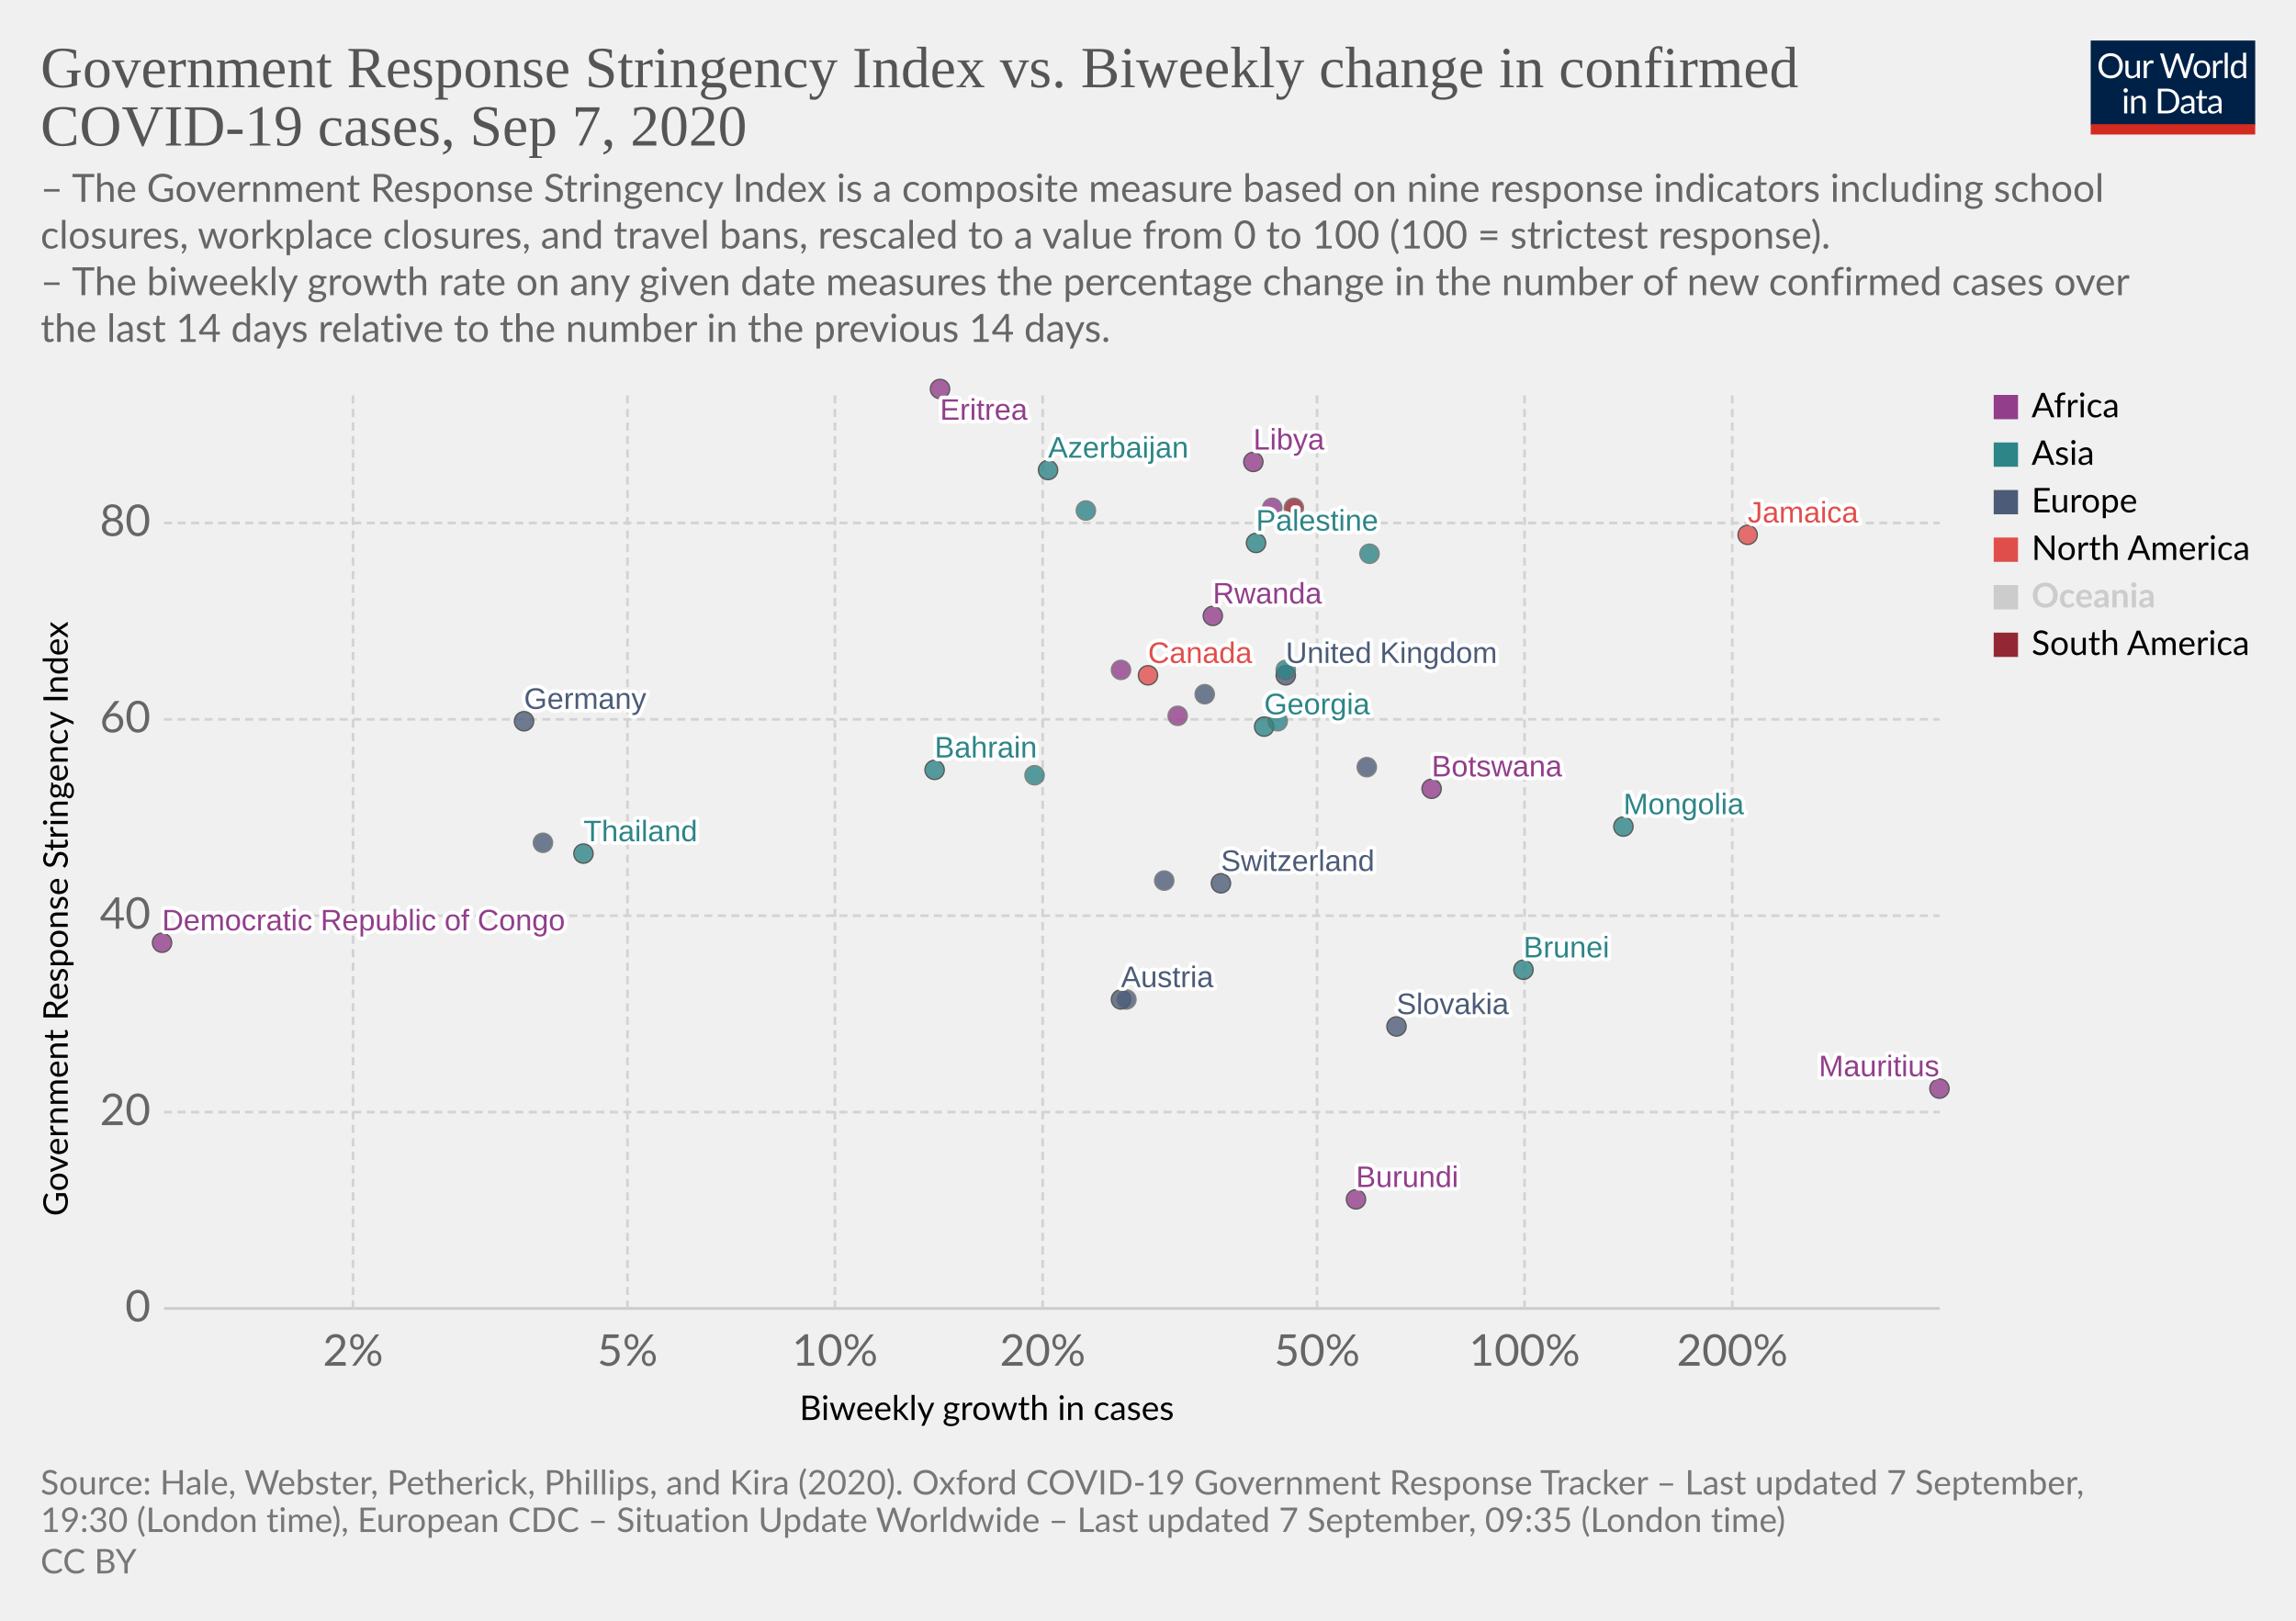
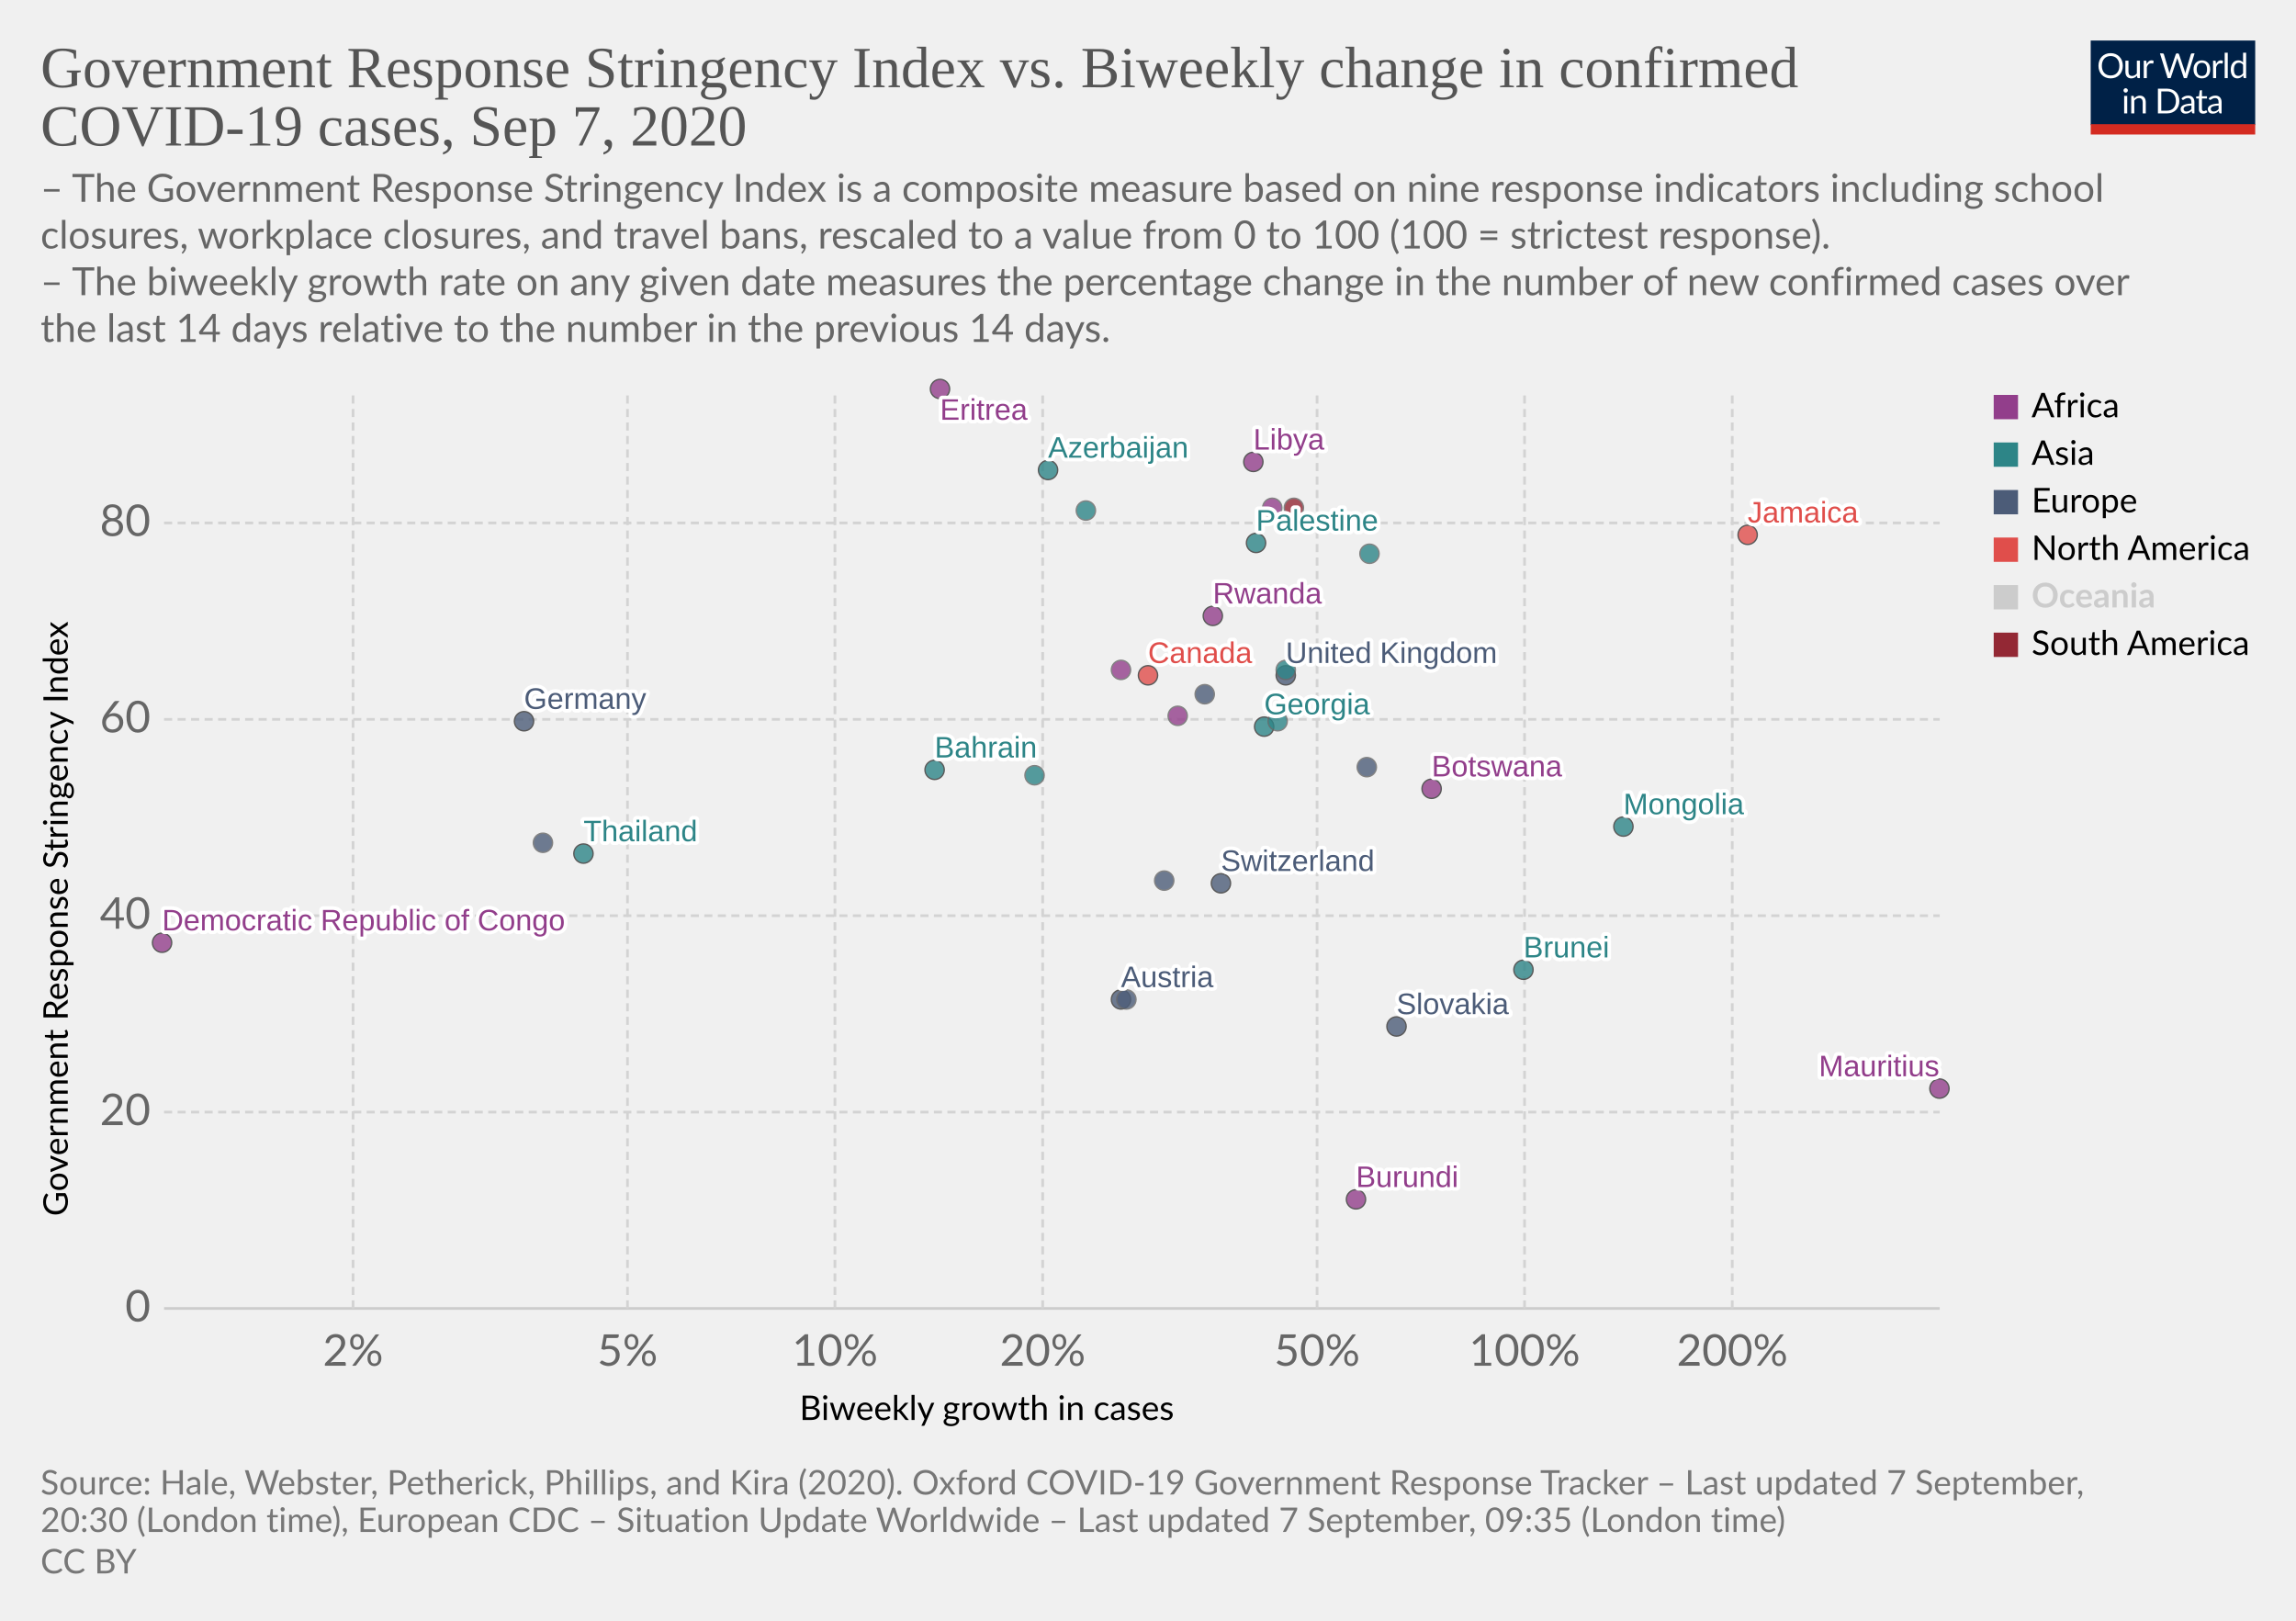
<svg xmlns="http://www.w3.org/2000/svg" version="1.1" style="background-color:#fff;-webkit-font-smoothing:antialiased" width="850" height="600" viewBox="0 0 850 600" font-family="Lato,'Helvetica Neue',Helvetica,Arial,sans-serif" font-size="18" text-rendering="optimizeLegibility">
  <g class="HeaderView">
    <g transform="matrix(.29 0 0 .29 774 15)">
      <svg width="210" height="120" viewBox="0 0 210 120" fill="none">
        <g clip-path="url(#clip0)">
          <path d="M0 0h210v107.89H0V0z" fill="#002147" />
          <path d="M40.98 32.25c0 2.36-.38 4.53-1.12 6.51a14.26 14.26 0 01-8.1 8.4c-1.9.78-4.02 1.17-6.34 1.17a16.6 16.6 0 01-6.33-1.17 14.31 14.31 0 01-8.08-8.4 18.29 18.29 0 01-1.12-6.51c0-2.36.38-4.53 1.12-6.5a14.32 14.32 0 018.07-8.44c1.92-.8 4.03-1.19 6.34-1.19 2.32 0 4.43.4 6.34 1.19 1.92.8 3.56 1.9 4.93 3.34a14.87 14.87 0 013.17 5.1 18.1 18.1 0 011.12 6.5zm-4.38 0c0-1.94-.26-3.68-.8-5.22a10.91 10.91 0 00-2.24-3.89 9.68 9.68 0 00-3.52-2.46 11.95 11.95 0 00-4.62-.86c-1.68 0-3.21.28-4.6.86a9.88 9.88 0 00-3.54 2.46 10.91 10.91 0 00-2.24 3.9c-.53 1.53-.8 3.27-.8 5.2 0 1.94.27 3.68.8 5.22a11.17 11.17 0 002.24 3.9 10.01 10.01 0 003.55 2.44c1.38.56 2.9.83 4.6.83 1.7 0 3.24-.27 4.61-.83a9.8 9.8 0 003.52-2.44 11.17 11.17 0 002.25-3.9c.53-1.54.8-3.28.8-5.21zm26.22-6.54V48H60.5c-.56 0-.9-.27-1.05-.81l-.31-2.4a12.45 12.45 0 01-3.26 2.6c-1.2.64-2.58.96-4.13.96-1.22 0-2.3-.2-3.24-.6a6.52 6.52 0 01-2.33-1.7 7.37 7.37 0 01-1.43-2.67c-.3-1.04-.46-2.2-.46-3.45V25.7h3.91v14.22c0 1.68.38 2.99 1.15 3.91.77.93 1.96 1.39 3.54 1.39 1.16 0 2.24-.27 3.23-.82a10.42 10.42 0 002.8-2.28V25.7h3.91zm8.61 4.47a9.94 9.94 0 012.6-3.56 5.64 5.64 0 013.76-1.3c.47 0 .92.05 1.34.15.44.1.83.27 1.17.49l-.3 2.92c-.09.37-.3.55-.66.55-.2 0-.5-.04-.9-.13a6.21 6.21 0 00-3.24.18c-.54.2-1.03.5-1.47.92-.42.4-.81.9-1.17 1.5-.33.58-.64 1.26-.92 2.02V48H67.7V25.71h2.25c.42 0 .72.08.88.25.16.16.27.44.33.83l.26 3.39zm61.16-13.7L122.75 48h-3.82l-7.99-24.05a21.95 21.95 0 01-.42-1.58 38.36 38.36 0 01-.44 1.58L102.05 48h-3.83L88.4 16.47h3.54c.38 0 .7.1.95.29.26.2.43.43.5.73l6.52 21.9c.1.4.2.83.28 1.28.1.46.2.94.29 1.46l.3-1.46c.12-.47.25-.9.38-1.27l7.41-21.91c.1-.25.26-.48.51-.69.27-.22.58-.33.95-.33h1.23c.38 0 .69.1.92.29.24.2.41.43.53.73l7.4 21.9a28.4 28.4 0 01.68 2.62 29.52 29.52 0 01.52-2.61l6.54-21.91c.07-.27.23-.5.48-.7.27-.21.58-.32.95-.32h3.32zm9.35 8.88c1.63 0 3.1.27 4.4.82a9.43 9.43 0 015.46 5.94c.5 1.4.74 2.98.74 4.73 0 1.76-.25 3.34-.74 4.75a9.43 9.43 0 01-5.46 5.92c-1.3.52-2.77.79-4.4.79-1.64 0-3.12-.27-4.44-.8a9.42 9.42 0 01-3.35-2.3c-.92-1-1.63-2.2-2.13-3.61-.49-1.41-.73-3-.73-4.75s.24-3.33.73-4.73c.5-1.43 1.2-2.64 2.13-3.63a9.4 9.4 0 013.35-2.31c1.32-.55 2.8-.82 4.44-.82zm0 19.89c2.2 0 3.84-.73 4.93-2.2 1.08-1.48 1.63-3.54 1.63-6.18 0-2.66-.55-4.72-1.63-6.2-1.09-1.49-2.73-2.23-4.93-2.23-1.12 0-2.09.2-2.93.57a5.7 5.7 0 00-2.06 1.65 7.5 7.5 0 00-1.24 2.67c-.26 1.04-.4 2.22-.4 3.54 0 2.64.55 4.7 1.64 6.18 1.1 1.47 2.76 2.2 4.99 2.2zm17.97-15.07a9.94 9.94 0 012.6-3.56 5.64 5.64 0 013.76-1.3c.47 0 .91.05 1.34.15.44.1.83.27 1.16.49l-.28 2.92c-.09.37-.31.55-.66.55-.2 0-.5-.04-.9-.13a6.2 6.2 0 00-3.24.18c-.54.2-1.03.5-1.47.92-.43.4-.82.9-1.17 1.5a13.1 13.1 0 00-.92 2.02V48h-3.94V25.71h2.24c.43 0 .72.08.88.25.17.16.28.44.33.83l.27 3.39zm15.04-14.59V48h-3.92V15.6h3.92zm19.55 15.43a6.22 6.22 0 00-2.38-2.05 6.7 6.7 0 00-2.86-.6c-2.07 0-3.66.75-4.77 2.23-1.12 1.48-1.68 3.6-1.68 6.33 0 1.46.13 2.7.38 3.74a7.29 7.29 0 001.1 2.56 4.35 4.35 0 001.78 1.45c.7.3 1.5.46 2.4.46 1.29 0 2.41-.3 3.36-.88a9.6 9.6 0 002.67-2.49V31.02zm3.91-15.43V48h-2.33c-.56 0-.9-.27-1.06-.81l-.35-2.71a12.13 12.13 0 01-3.25 2.77 8.28 8.28 0 01-4.23 1.06 7.31 7.31 0 01-6.14-2.9c-.73-.96-1.3-2.15-1.69-3.57a18.35 18.35 0 01.07-9.48 11.29 11.29 0 011.89-3.7 8.7 8.7 0 017.06-3.34 7.96 7.96 0 016.12 2.62V15.59h3.91zM46.61 70.71V93H42.7V70.71h3.91zm.84-7c0 .39-.08.75-.24 1.09a2.81 2.81 0 01-1.52 1.47 2.67 2.67 0 01-2.16 0 2.9 2.9 0 01-1.45-1.47 2.67 2.67 0 010-2.16c.15-.35.35-.65.6-.9.25-.27.53-.47.85-.62a2.67 2.67 0 012.16 0c.35.15.65.35.9.62.27.25.47.55.62.9.16.34.24.7.24 1.08zm7.97 10.24c.49-.54 1-1.04 1.54-1.48a9.85 9.85 0 013.66-1.84 8.96 8.96 0 015.43.35c.94.4 1.72.97 2.33 1.71a7.36 7.36 0 011.43 2.67c.32 1.04.49 2.19.49 3.45V93h-3.94V78.81c0-1.69-.4-3-1.17-3.92-.76-.93-1.93-1.4-3.5-1.4a6.6 6.6 0 00-3.25.83c-1 .56-1.92 1.31-2.77 2.27V93h-3.94V70.71h2.35c.56 0 .9.28 1.04.82l.3 2.42zm57.7 3.3c0 2.36-.37 4.5-1.11 6.44a14.3 14.3 0 01-3.17 4.98 14.1 14.1 0 01-4.93 3.2c-1.9.76-4.02 1.13-6.33 1.13H85.8V61.47h11.77c2.31 0 4.42.39 6.33 1.15a13.8 13.8 0 018.1 8.18 17.75 17.75 0 011.12 6.45zm-4.37 0c0-1.94-.26-3.67-.8-5.2a10.94 10.94 0 00-2.23-3.87 9.57 9.57 0 00-3.53-2.42 12.23 12.23 0 00-4.61-.83h-7.5v24.62h7.5c1.7 0 3.24-.28 4.61-.84a9.7 9.7 0 003.53-2.4 10.94 10.94 0 002.24-3.87c.53-1.53.8-3.26.8-5.2zm19.8 5.72c-1.8.06-3.34.2-4.62.44-1.26.22-2.3.51-3.1.88-.8.36-1.37.8-1.74 1.3-.35.5-.53 1.05-.53 1.67 0 .58.1 1.1.3 1.52a3 3 0 00.76 1.05c.34.27.73.46 1.17.6.45.11.94.17 1.45.17a7.28 7.28 0 003.5-.81 11.95 11.95 0 002.82-2.2v-4.62zm-12.65-9.11a12.73 12.73 0 013.98-2.66c1.43-.59 3-.88 4.73-.88 1.25 0 2.36.2 3.33.61a6.81 6.81 0 013.94 4.38c.33 1.04.5 2.19.5 3.43V93h-1.74a1.8 1.8 0 01-.88-.18c-.2-.13-.36-.38-.48-.74l-.44-2.12c-.59.55-1.16 1.03-1.72 1.46a9.48 9.48 0 01-3.74 1.7c-.69.15-1.46.23-2.3.23-.87 0-1.69-.12-2.45-.35a5.34 5.34 0 01-3.34-2.93 6.64 6.64 0 01-.49-2.64c0-.88.25-1.72.73-2.53a6.33 6.33 0 012.35-2.17c1.09-.63 2.5-1.15 4.25-1.54 1.75-.41 3.89-.65 6.42-.7v-1.75c0-1.73-.37-3.03-1.12-3.91-.75-.9-1.84-1.34-3.28-1.34-.97 0-1.78.12-2.44.37-.64.23-1.2.5-1.7.81l-1.23.82c-.33.23-.67.35-1 .35-.27 0-.5-.07-.69-.2a2.1 2.1 0 01-.48-.53l-.7-1.25zm27.67 19.5c-1.76 0-3.12-.5-4.07-1.48-.94-.98-1.41-2.4-1.41-4.25V74h-2.68a.9.9 0 01-.6-.2c-.16-.14-.24-.36-.24-.66v-1.56l3.65-.46.9-6.89a.9.9 0 01.29-.52.88.88 0 01.62-.22H142v7.67h6.44V74H142v13.38c0 .94.22 1.63.68 2.09.45.45 1.04.68 1.76.68a3.21 3.21 0 001.85-.53l.55-.35c.16-.12.3-.18.41-.18.2 0 .4.13.55.38l1.15 1.87a7.45 7.45 0 01-2.44 1.5c-.96.35-1.94.52-2.95.52zm19.68-10.4c-1.8.07-3.34.21-4.62.45-1.26.22-2.3.51-3.1.88-.8.36-1.37.8-1.74 1.3-.35.5-.53 1.05-.53 1.67 0 .58.1 1.1.3 1.52.18.42.44.77.76 1.05.34.27.73.46 1.17.6.45.11.94.17 1.45.17a7.3 7.3 0 003.5-.81 12.04 12.04 0 002.82-2.2v-4.62zm-12.65-9.1a12.72 12.72 0 013.99-2.66c1.42-.59 3-.88 4.72-.88 1.25 0 2.36.2 3.33.61a6.81 6.81 0 013.94 4.38c.33 1.04.5 2.19.5 3.43V93h-1.74a1.8 1.8 0 01-.88-.18c-.2-.13-.36-.38-.48-.74l-.44-2.12c-.59.55-1.16 1.03-1.72 1.46a9.48 9.48 0 01-3.74 1.7c-.69.15-1.46.23-2.3.23-.87 0-1.69-.12-2.45-.35a5.33 5.33 0 01-3.34-2.93 6.62 6.62 0 01-.49-2.64c0-.88.25-1.72.73-2.53a6.33 6.33 0 012.35-2.17c1.09-.63 2.5-1.15 4.25-1.54a31.2 31.2 0 016.42-.7v-1.75c0-1.73-.37-3.03-1.12-3.91-.75-.9-1.84-1.34-3.28-1.34-.97 0-1.78.12-2.44.37-.64.23-1.2.5-1.7.81-.46.3-.87.57-1.22.82-.34.23-.68.35-1.02.35-.26 0-.49-.07-.68-.2a1.88 1.88 0 01-.48-.53l-.7-1.25z" fill="#fff" />
          <path fill="#D42B21" d="M0 106.79h210V120H0z" />
        </g>
        <defs>
          <clipPath id="clip0">
            <path fill="#fff" d="M0 0h210v120H0z" />
          </clipPath>
        </defs>
      </svg>
    </g>
    <a href="https://ourworldindata.org/grapher/government-response-stringency-index-vs-biweekly-change-in-confirmed-covid-19-cases?year=latest" target="_blank" font-family="&quot;Playfair Display&quot;,Georgia,&quot;Times New Roman&quot;,serif">
      <text font-size="21.6" x="15" y="32.3" fill="#555">
        <tspan x="15" y="32.28">Government Response Stringency Index vs. Biweekly change in confirmed</tspan>
        <tspan x="15" y="53.88">COVID-19 cases, Sep 7, 2020</tspan>
      </text>
    </a>
    <text font-size="14.4" x="15" y="74.7" fill="#666">
      <tspan x="15" y="74.72">– The Government Response Stringency Index is a composite measure based on nine response indicators including school</tspan>
      <tspan x="15" y="92">closures, workplace closures, and travel bans, rescaled to a value from 0 to 100 (100 = strictest response).</tspan>
      <tspan x="15" y="109.28"> – The biweekly growth rate on any given date measures the percentage change in the number of new confirmed cases over</tspan>
      <tspan x="15" y="126.56">the last 14 days relative to the number in the previous 14 days.</tspan>
    </text>
  </g>
  <g class="ScatterPlot">
    <g class="DualAxisView">
      <g class="HorizontalAxis">
        <text font-size="12.6" x="296" y="525.7">
          <tspan x="295.99" y="525.68">Biweekly growth in cases</tspan>
        </text>
        <text x="130.7" y="505.6" fill="#666" text-anchor="middle" font-size="16.2">2%</text>
        <text x="232.3" y="505.6" fill="#666" text-anchor="middle" font-size="16.2">5%</text>
        <text x="309.1" y="505.6" fill="#666" text-anchor="middle" font-size="16.2">10%</text>
        <text x="386" y="505.6" fill="#666" text-anchor="middle" font-size="16.2">20%</text>
        <text x="487.6" y="505.6" fill="#666" text-anchor="middle" font-size="16.2">50%</text>
        <text x="564.4" y="505.6" fill="#666" text-anchor="middle" font-size="16.2">100%</text>
        <text x="641.3" y="505.6" fill="#666" text-anchor="middle" font-size="16.2">200%</text>
      </g>
      <g class="VerticalAxis">
        <text font-size="12.6" x="-450.2" y="25.1" transform="rotate(-90)">
          <tspan x="-450.2" y="25.08">Government Response Stringency Index</tspan>
        </text>
        <text x="55.74" y="484.4" fill="#666" dominant-baseline="middle" text-anchor="end" font-size="16.2">0</text>
        <text x="55.74" y="411.7" fill="#666" dominant-baseline="middle" text-anchor="end" font-size="16.2">20</text>
        <text x="55.74" y="339" fill="#666" dominant-baseline="middle" text-anchor="end" font-size="16.2">40</text>
        <text x="55.74" y="266.3" fill="#666" dominant-baseline="middle" text-anchor="end" font-size="16.2">60</text>
        <text x="55.74" y="193.6" fill="#666" dominant-baseline="middle" text-anchor="end" font-size="16.2">80</text>
      </g>
      <g class="AxisGridLines horizontalLines">
        <path stroke="#ccc" d="M60.74 484.4h657.35" />
        <path stroke="#d3d3d3" stroke-dasharray="3,2" d="M60.74 411.7h657.35M60.74 339h657.35M60.74 266.3h657.35M60.74 193.6h657.35" />
      </g>
      <g class="AxisGridLines verticalLines" stroke="#d3d3d3" stroke-dasharray="3,2">
        <path d="M130.7 484.4v-340M232.3 484.4v-340M309.1 484.4v-340M386 484.4v-340M487.6 484.4v-340M564.4 484.4v-340M641.3 484.4v-340" />
      </g>
    </g>
    <g class="PointsWithLabels clickable" clip-path="url(#a)" font-family="Arial, sans-serif">
      <path fill="rgba(255,255,255,0)" d="M60.74 144.4h657.35v340H60.74z" />
      <defs>
        <clipPath id="a">
          <path d="M50.74 134.4h677.35v360H50.74z" />
        </clipPath>
      </defs>
      <g class="key-Austria_0">
        <circle cx="415" cy="370" r="3.57" fill="#4C5C78" opacity=".8" stroke="#333" stroke-width=".5" />
      </g>
      <g class="key-Azerbaijan_0">
        <circle cx="388" cy="174" r="3.57" fill="#2D8587" opacity=".8" stroke="#333" stroke-width=".5" />
      </g>
      <g class="key-Bahrain_0">
        <circle cx="346" cy="285" r="3.57" fill="#2D8587" opacity=".8" stroke="#333" stroke-width=".5" />
      </g>
      <g class="key-Botswana_0">
        <circle cx="530" cy="292" r="3.57" fill="#923E8B" opacity=".8" stroke="#333" stroke-width=".5" />
      </g>
      <g class="key-Canada_0">
        <circle cx="425" cy="250" r="3.57" fill="#E04E4B" opacity=".8" stroke="#333" stroke-width=".5" />
      </g>
      <g class="key-Switzerland_0">
        <circle cx="452" cy="327" r="3.57" fill="#4C5C78" opacity=".8" stroke="#333" stroke-width=".5" />
      </g>
      <g class="key-Germany_0">
        <circle cx="194" cy="267" r="3.57" fill="#4C5C78" opacity=".8" stroke="#333" stroke-width=".5" />
      </g>
      <g class="key-Ukraine_0">
        <circle cx="446" cy="257" r="3.57" fill="#4C5C78" opacity=".8" stroke="#666" stroke-width=".5" />
      </g>
      <g class="key-Palestine_0">
        <circle cx="465" cy="201" r="3.57" fill="#2D8587" opacity=".8" stroke="#333" stroke-width=".5" />
      </g>
      <g class="key-Paraguay_0">
        <circle cx="479" cy="188" r="3.57" fill="#932834" opacity=".8" stroke="#666" stroke-width=".5" />
      </g>
      <g class="key-Brunei_0">
        <circle cx="564" cy="359" r="3.57" fill="#2D8587" opacity=".8" stroke="#333" stroke-width=".5" />
      </g>
      <g class="key-Mongolia_0">
        <circle cx="601" cy="306" r="3.57" fill="#2D8587" opacity=".8" stroke="#333" stroke-width=".5" />
      </g>
      <g class="key-Jamaica_0">
        <circle cx="647" cy="198" r="3.57" fill="#E04E4B" opacity=".8" stroke="#333" stroke-width=".5" />
      </g>
      <g class="key-United-Kingdom_0">
        <circle cx="476" cy="250" r="3.57" fill="#4C5C78" opacity=".8" stroke="#333" stroke-width=".5" />
      </g>
      <g class="key-Georgia_0">
        <circle cx="468" cy="269" r="3.57" fill="#2D8587" opacity=".8" stroke="#333" stroke-width=".5" />
      </g>
      <g class="key-Indonesia_0">
        <circle cx="473" cy="267" r="3.57" fill="#2D8587" opacity=".8" stroke="#666" stroke-width=".5" />
      </g>
      <g class="key-India_0">
        <circle cx="402" cy="189" r="3.57" fill="#2D8587" opacity=".8" stroke="#666" stroke-width=".5" />
      </g>
      <g class="key-Slovakia_0">
        <circle cx="517" cy="380" r="3.57" fill="#4C5C78" opacity=".8" stroke="#333" stroke-width=".5" />
      </g>
      <g class="key-Slovenia_0">
        <circle cx="431" cy="326" r="3.57" fill="#4C5C78" opacity=".8" stroke="#666" stroke-width=".5" />
      </g>
      <g class="key-Thailand_0">
        <circle cx="216" cy="316" r="3.57" fill="#2D8587" opacity=".8" stroke="#333" stroke-width=".5" />
      </g>
      <g class="key-Uganda_0">
        <circle cx="471" cy="188" r="3.57" fill="#923E8B" opacity=".8" stroke="#666" stroke-width=".5" />
      </g>
      <g class="key-Democratic-Republic-of-Congo_0">
        <circle cx="60" cy="349" r="3.57" fill="#923E8B" opacity=".8" stroke="#333" stroke-width=".5" />
      </g>
      <g class="key-Eritrea_0">
        <circle cx="348" cy="144" r="3.57" fill="#923E8B" opacity=".8" stroke="#333" stroke-width=".5" />
      </g>
      <g class="key-Libya_0">
        <circle cx="464" cy="171" r="3.57" fill="#923E8B" opacity=".8" stroke="#333" stroke-width=".5" />
      </g>
      <g class="key-Burundi_0">
        <circle cx="502" cy="444" r="3.57" fill="#923E8B" opacity=".8" stroke="#333" stroke-width=".5" />
      </g>
      <g class="key-South-Korea_0">
        <circle cx="383" cy="287" r="3.57" fill="#2D8587" opacity=".8" stroke="#666" stroke-width=".5" />
      </g>
      <g class="key-Lebanon_0">
        <circle cx="476" cy="248" r="3.57" fill="#2D8587" opacity=".8" stroke="#666" stroke-width=".5" />
      </g>
      <g class="key-Netherlands_0">
        <circle cx="201" cy="312" r="3.57" fill="#4C5C78" opacity=".8" stroke="#666" stroke-width=".5" />
      </g>
      <g class="key-Norway_0">
        <circle cx="417" cy="370" r="3.57" fill="#4C5C78" opacity=".8" stroke="#666" stroke-width=".5" />
      </g>
      <g class="key-Nepal_0">
        <circle cx="507" cy="205" r="3.57" fill="#2D8587" opacity=".8" stroke="#666" stroke-width=".5" />
      </g>
      <g class="key-Portugal_0">
        <circle cx="506" cy="284" r="3.57" fill="#4C5C78" opacity=".8" stroke="#666" stroke-width=".5" />
      </g>
      <g class="key-Rwanda_0">
        <circle cx="449" cy="228" r="3.57" fill="#923E8B" opacity=".8" stroke="#333" stroke-width=".5" />
      </g>
      <g class="key-Central-African-Republic_0">
        <circle cx="436" cy="265" r="3.57" fill="#923E8B" opacity=".8" stroke="#666" stroke-width=".5" />
      </g>
      <g class="key-Mauritius_0">
        <circle cx="718" cy="403" r="3.57" fill="#923E8B" opacity=".8" stroke="#333" stroke-width=".5" />
      </g>
      <g class="key-Chad_0">
        <circle cx="415" cy="248" r="3.57" fill="#923E8B" opacity=".8" stroke="#666" stroke-width=".5" />
      </g>
      <g class="backgroundLabels" fill="#333" font-size="11" font-weight="400">
        <text x="415" y="365.43" fill="#fff" stroke="#fff" stroke-linecap="round" stroke-linejoin="round" stroke-width=".25em">Austria</text>
        <text x="415" y="365.43" fill="#4C5C78">Austria</text>
        <text x="388" y="169.43" fill="#fff" stroke="#fff" stroke-linecap="round" stroke-linejoin="round" stroke-width=".25em">Azerbaijan</text>
        <text x="388" y="169.43" fill="#2D8587">Azerbaijan</text>
        <text x="346" y="280.43" fill="#fff" stroke="#fff" stroke-linecap="round" stroke-linejoin="round" stroke-width=".25em">Bahrain</text>
        <text x="346" y="280.43" fill="#2D8587">Bahrain</text>
        <text x="530" y="287.43" fill="#fff" stroke="#fff" stroke-linecap="round" stroke-linejoin="round" stroke-width=".25em">Botswana</text>
        <text x="530" y="287.43" fill="#923E8B">Botswana</text>
        <text x="425" y="245.43" fill="#fff" stroke="#fff" stroke-linecap="round" stroke-linejoin="round" stroke-width=".25em">Canada</text>
        <text x="425" y="245.43" fill="#E04E4B">Canada</text>
        <text x="452" y="322.43" fill="#fff" stroke="#fff" stroke-linecap="round" stroke-linejoin="round" stroke-width=".25em">Switzerland</text>
        <text x="452" y="322.43" fill="#4C5C78">Switzerland</text>
        <text x="194" y="262.43" fill="#fff" stroke="#fff" stroke-linecap="round" stroke-linejoin="round" stroke-width=".25em">Germany</text>
        <text x="194" y="262.43" fill="#4C5C78">Germany</text>
        <text x="465" y="196.43" fill="#fff" stroke="#fff" stroke-linecap="round" stroke-linejoin="round" stroke-width=".25em">Palestine</text>
        <text x="465" y="196.43" fill="#2D8587">Palestine</text>
        <text x="564" y="354.43" fill="#fff" stroke="#fff" stroke-linecap="round" stroke-linejoin="round" stroke-width=".25em">Brunei</text>
        <text x="564" y="354.43" fill="#2D8587">Brunei</text>
        <text x="601" y="301.43" fill="#fff" stroke="#fff" stroke-linecap="round" stroke-linejoin="round" stroke-width=".25em">Mongolia</text>
        <text x="601" y="301.43" fill="#2D8587">Mongolia</text>
        <text x="647" y="193.43" fill="#fff" stroke="#fff" stroke-linecap="round" stroke-linejoin="round" stroke-width=".25em">Jamaica</text>
        <text x="647" y="193.43" fill="#E04E4B">Jamaica</text>
        <text x="476" y="245.43" fill="#fff" stroke="#fff" stroke-linecap="round" stroke-linejoin="round" stroke-width=".25em">United Kingdom</text>
        <text x="476" y="245.43" fill="#4C5C78">United Kingdom</text>
        <text x="468" y="264.43" fill="#fff" stroke="#fff" stroke-linecap="round" stroke-linejoin="round" stroke-width=".25em">Georgia</text>
        <text x="468" y="264.43" fill="#2D8587">Georgia</text>
        <text x="517" y="375.43" fill="#fff" stroke="#fff" stroke-linecap="round" stroke-linejoin="round" stroke-width=".25em">Slovakia</text>
        <text x="517" y="375.43" fill="#4C5C78">Slovakia</text>
        <text x="216" y="311.43" fill="#fff" stroke="#fff" stroke-linecap="round" stroke-linejoin="round" stroke-width=".25em">Thailand</text>
        <text x="216" y="311.43" fill="#2D8587">Thailand</text>
        <text x="60" y="344.43" fill="#fff" stroke="#fff" stroke-linecap="round" stroke-linejoin="round" stroke-width=".25em">Democratic Republic of Congo</text>
        <text x="60" y="344.43" fill="#923E8B">Democratic Republic of Congo</text>
        <text x="348" y="155.4" fill="#fff" stroke="#fff" stroke-linecap="round" stroke-linejoin="round" stroke-width=".25em">Eritrea</text>
        <text x="348" y="155.4" fill="#923E8B">Eritrea</text>
        <text x="464" y="166.43" fill="#fff" stroke="#fff" stroke-linecap="round" stroke-linejoin="round" stroke-width=".25em">Libya</text>
        <text x="464" y="166.43" fill="#923E8B">Libya</text>
        <text x="502" y="439.43" fill="#fff" stroke="#fff" stroke-linecap="round" stroke-linejoin="round" stroke-width=".25em">Burundi</text>
        <text x="502" y="439.43" fill="#923E8B">Burundi</text>
        <text x="449" y="223.43" fill="#fff" stroke="#fff" stroke-linecap="round" stroke-linejoin="round" stroke-width=".25em">Rwanda</text>
        <text x="449" y="223.43" fill="#923E8B">Rwanda</text>
        <text x="673.34" y="398.43" fill="#fff" stroke="#fff" stroke-linecap="round" stroke-linejoin="round" stroke-width=".25em">Mauritius</text>
        <text x="673.34" y="398.43" fill="#923E8B">Mauritius</text>
      </g>
    </g>
    <g class="ScatterColorLegend clickable" cursor="pointer">
      <g class="legendMark">
        <path fill="#923E8B" d="M738.09 146.2h9v9h-9z" />
        <text font-size="12.6" x="752.1" y="154.5">
          <tspan x="752.09" y="154.48">Africa</tspan>
        </text>
      </g>
      <g class="legendMark">
        <path fill="#2D8587" d="M738.09 163.8h9v9h-9z" />
        <text font-size="12.6" x="752.1" y="172.1">
          <tspan x="752.09" y="172.08">Asia</tspan>
        </text>
      </g>
      <g class="legendMark">
        <path fill="#4C5C78" d="M738.09 181.4h9v9h-9z" />
        <text font-size="12.6" x="752.1" y="189.7">
          <tspan x="752.09" y="189.68">Europe</tspan>
        </text>
      </g>
      <g class="legendMark">
        <path fill="#E04E4B" d="M738.09 199h9v9h-9z" />
        <text font-size="12.6" x="752.1" y="207.3">
          <tspan x="752.09" y="207.28">North America</tspan>
        </text>
      </g>
      <g class="legendMark" fill="#ccc">
        <path d="M738.09 216.6h9v9h-9z" />
        <text font-size="12.6" x="752.1" y="224.9" font-weight="700">
          <tspan x="752.09" y="224.88">Oceania</tspan>
        </text>
      </g>
      <g class="legendMark">
        <path fill="#932834" d="M738.09 234.2h9v9h-9z" />
        <text font-size="12.6" x="752.1" y="242.5">
          <tspan x="752.09" y="242.48">South America</tspan>
        </text>
      </g>
    </g>
  </g>
  <g class="SourcesFooter" fill="#777">
    <g class="clickable" fill="#777">
      <text font-size="12.6" x="15" y="553.3">
        <tspan x="15" y="553.28">Source: Hale, Webster, Petherick, Phillips, and Kira (2020). Oxford COVID-19 Government Response Tracker – Last updated 7 September,</tspan>
-         <tspan x="15" y="567.14">19:30 (London time), European CDC – Situation Update Worldwide – Last updated 7 September, 09:35 (London time)</tspan>
+         <tspan x="15" y="567.14">20:30 (London time), European CDC – Situation Update Worldwide – Last updated 7 September, 09:35 (London time)</tspan>
      </text>
    </g>
    <text font-size="12.6" x="15" y="582.5">
      <tspan x="15" y="582.48">
        <a class="cclogo" href="http://creativecommons.org/licenses/by/4.0/deed.en_US" target="_blank" fill="#777">CC BY</a>
      </tspan>
    </text>
  </g>
</svg>
